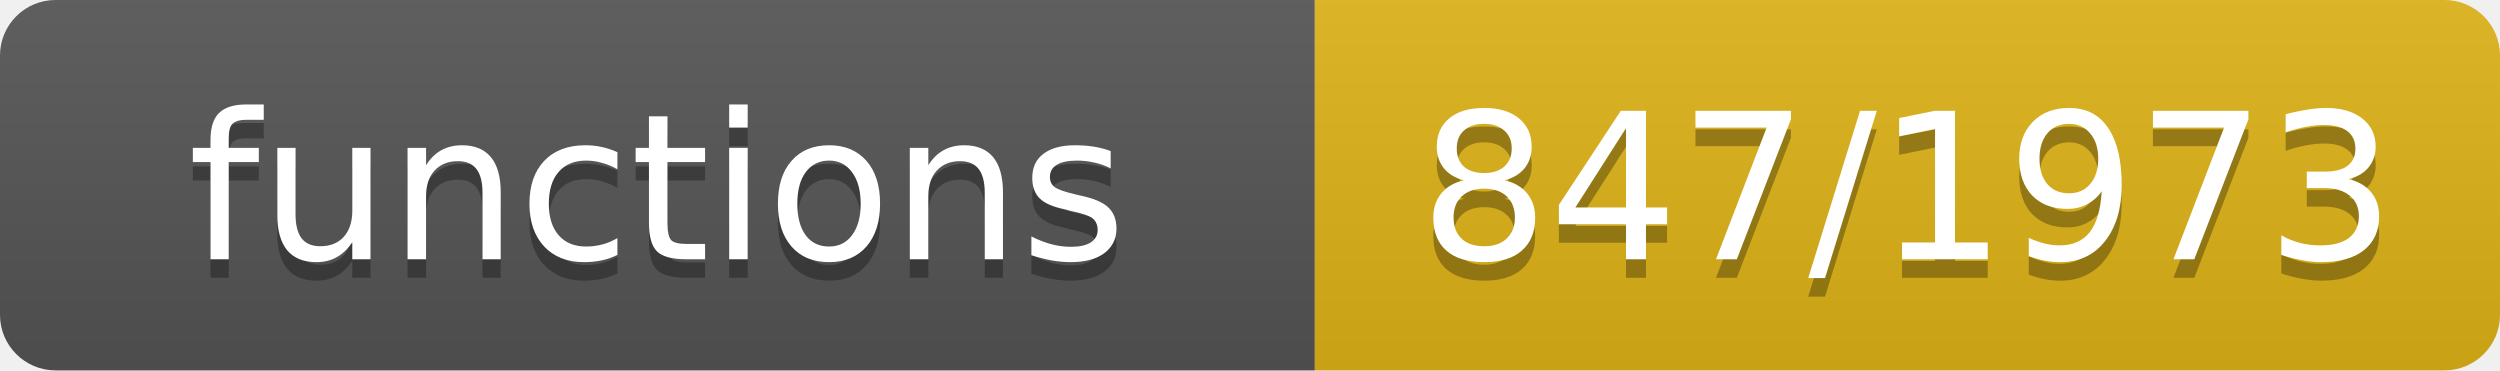
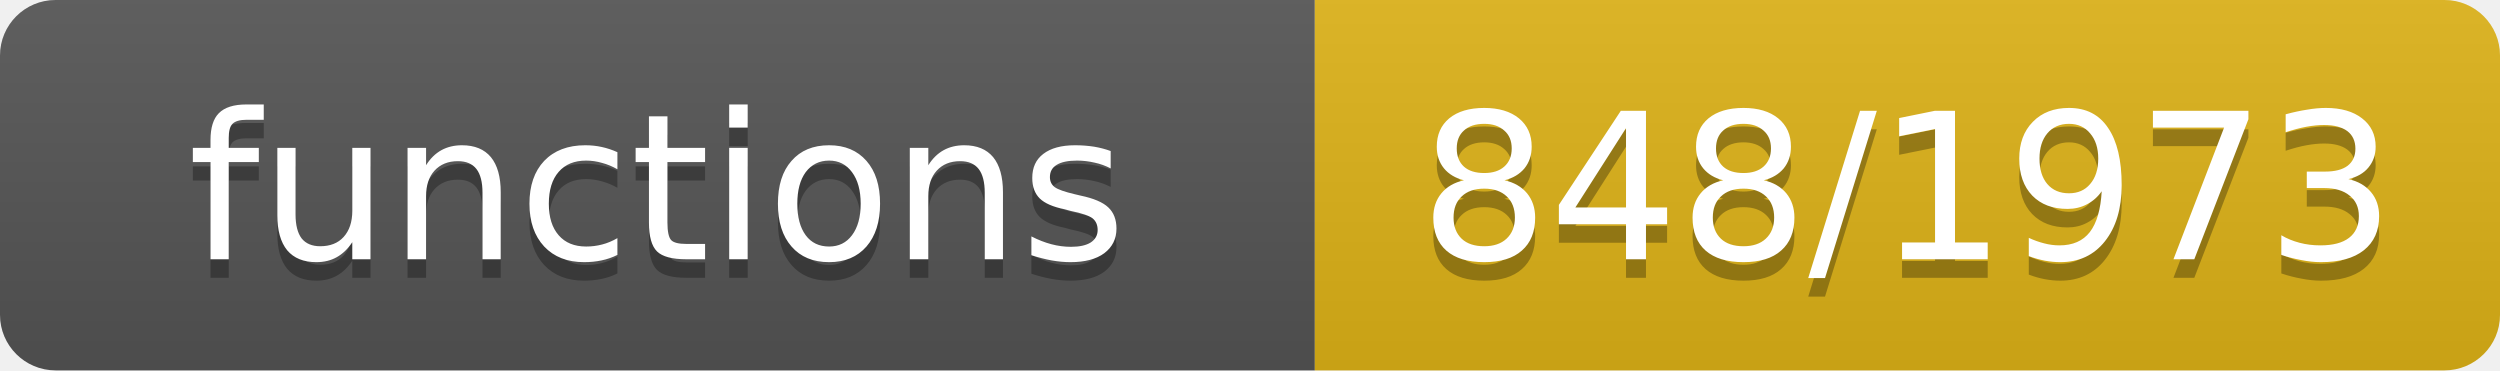
- <svg xmlns="http://www.w3.org/2000/svg" width="135" height="20" role="img" aria-label="functions: 847/1973">
+ <svg xmlns="http://www.w3.org/2000/svg" width="135" height="20" role="img" aria-label="functions: 848/1973">
  <linearGradient id="s" x2="0" y2="100%">
    <stop offset="0" stop-color="#bbb" stop-opacity=".1" />
    <stop offset="1" stop-opacity=".1" />
  </linearGradient>
  <clipPath id="r">
    <rect width="135" height="20" rx="3" fill="#fff" />
  </clipPath>
  <g clip-path="url(#r)">
    <rect width="71" height="20" fill="#555" />
    <rect x="71" width="64" height="20" fill="#dfb317" />
    <rect width="135" height="20" fill="url(#s)" />
  </g>
  <g fill="#fff" text-anchor="middle" font-family="Verdana,Geneva,DejaVu Sans,sans-serif" font-size="11">
    <text x="35.5" y="15" fill="#010101" fill-opacity=".3">functions</text>
    <text x="35.5" y="14">functions</text>
-     <text x="103.0" y="15" fill="#010101" fill-opacity=".3">847/1973</text>
-     <text x="103.0" y="14">847/1973</text>
+     <text x="103.0" y="15" fill="#010101" fill-opacity=".3">848/1973</text>
+     <text x="103.0" y="14">848/1973</text>
  </g>
</svg>
